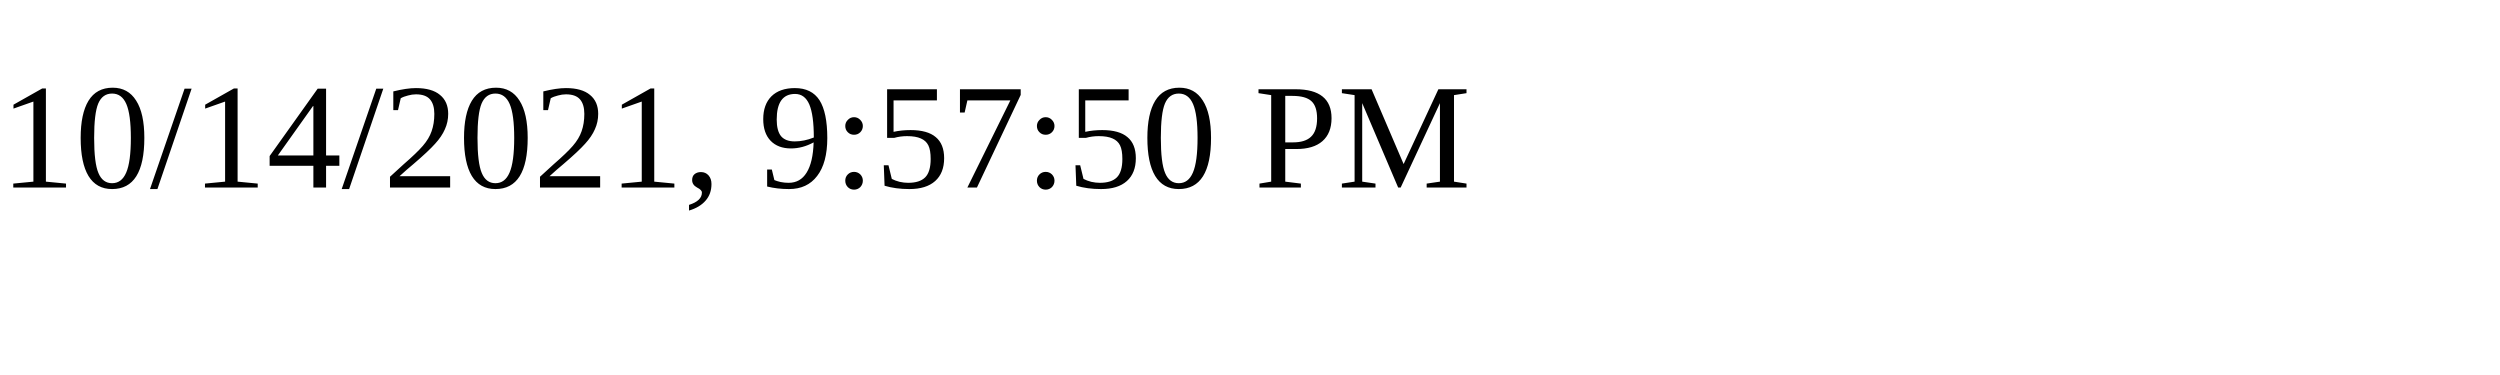
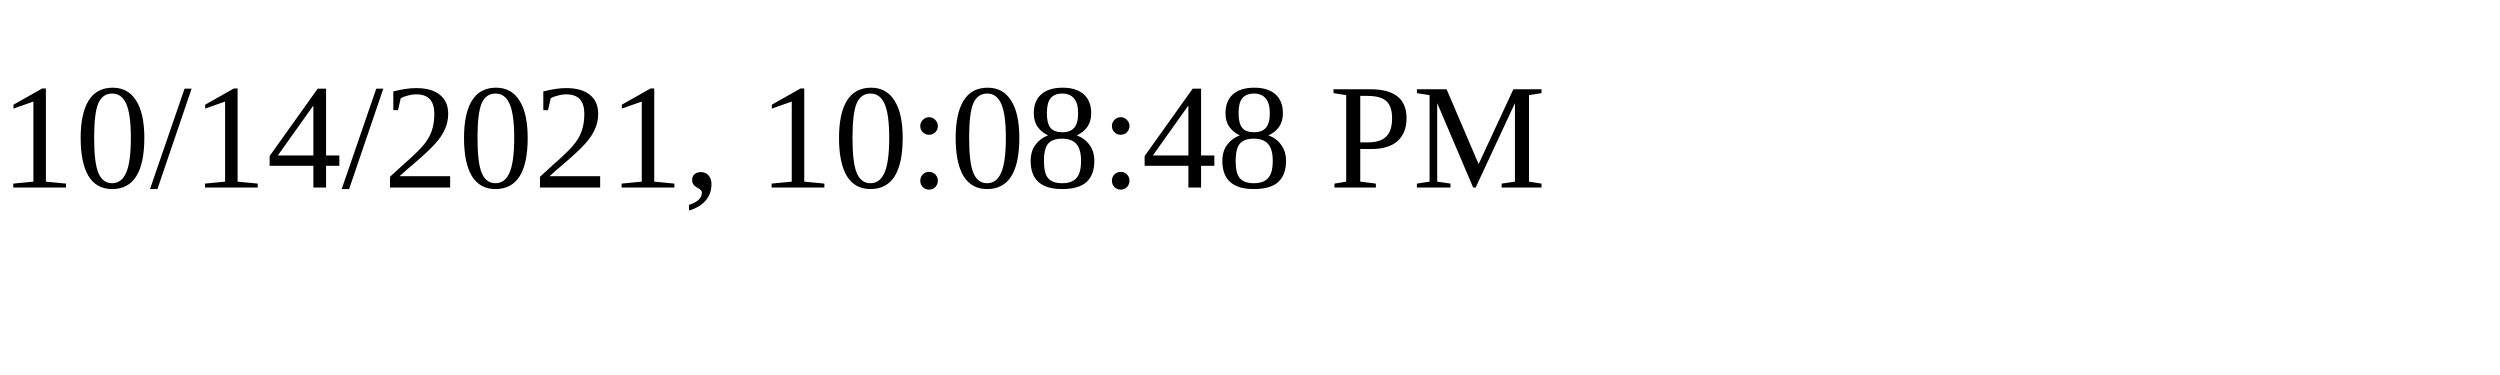
<svg xmlns="http://www.w3.org/2000/svg" height="30" width="200">
-   <text x="0" y="15">10/14/2021, 9:57:50 PM</text>
+   <text x="0" y="15">10/14/2021, 10:08:48 PM</text>
</svg>
